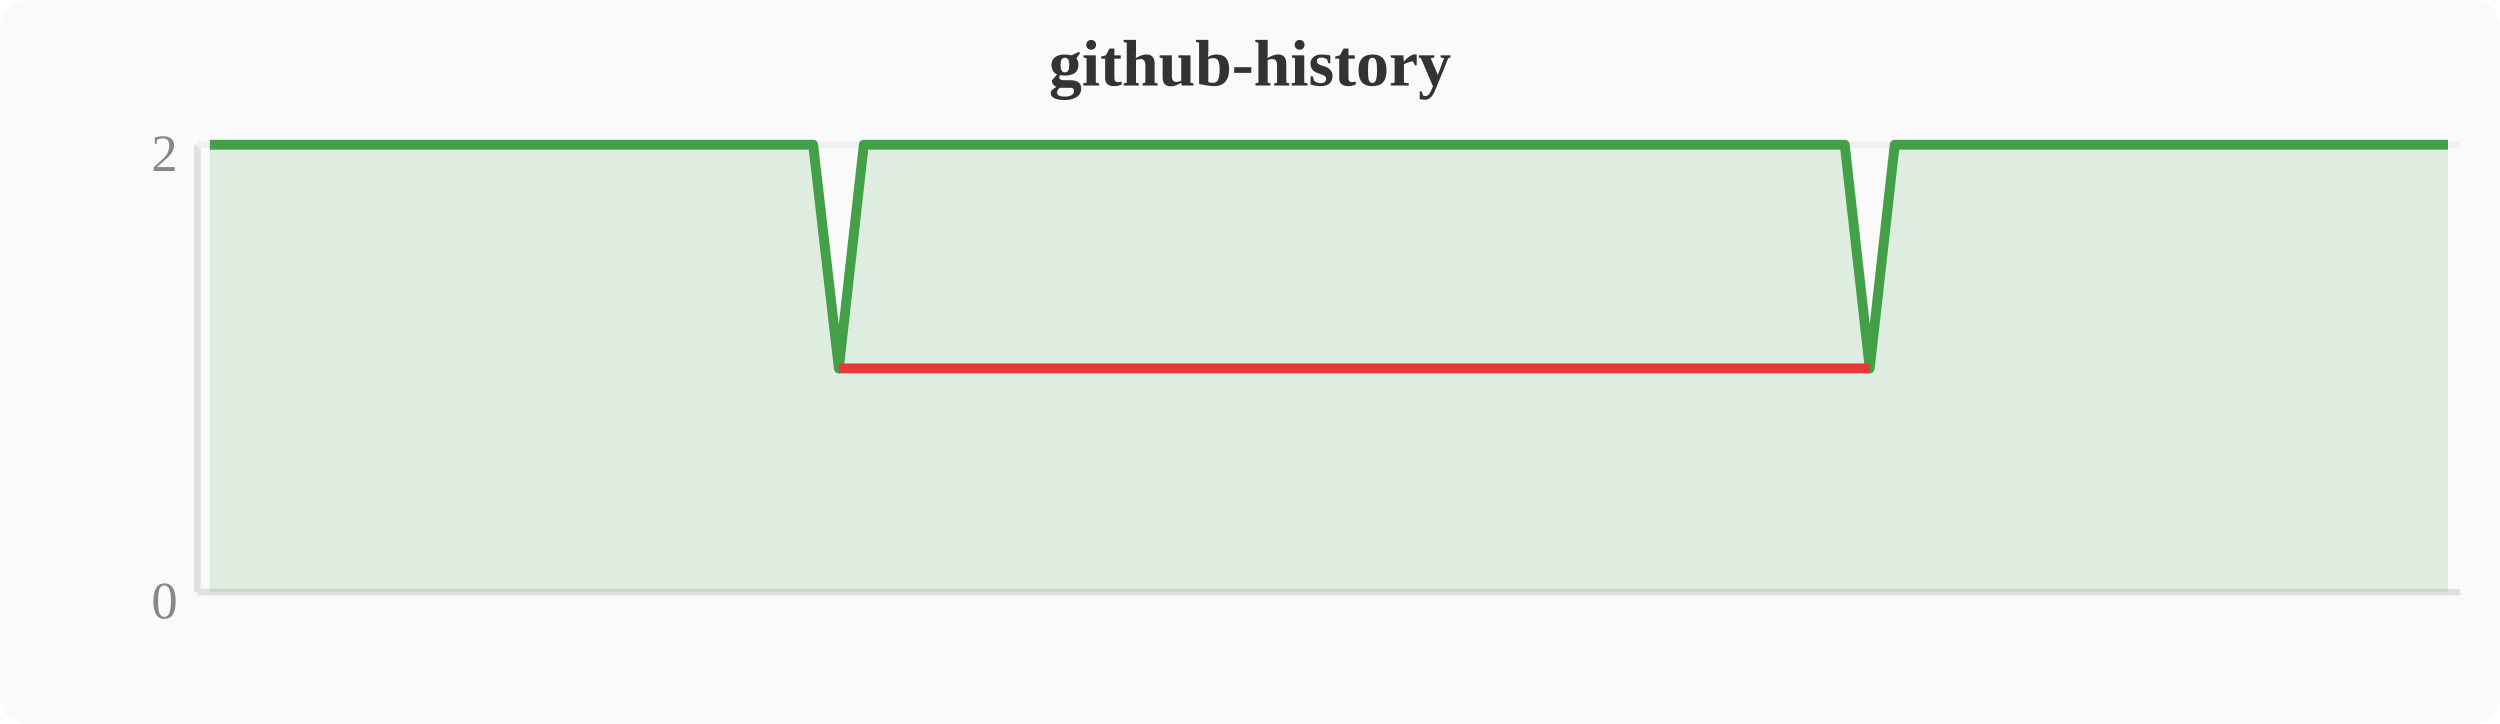
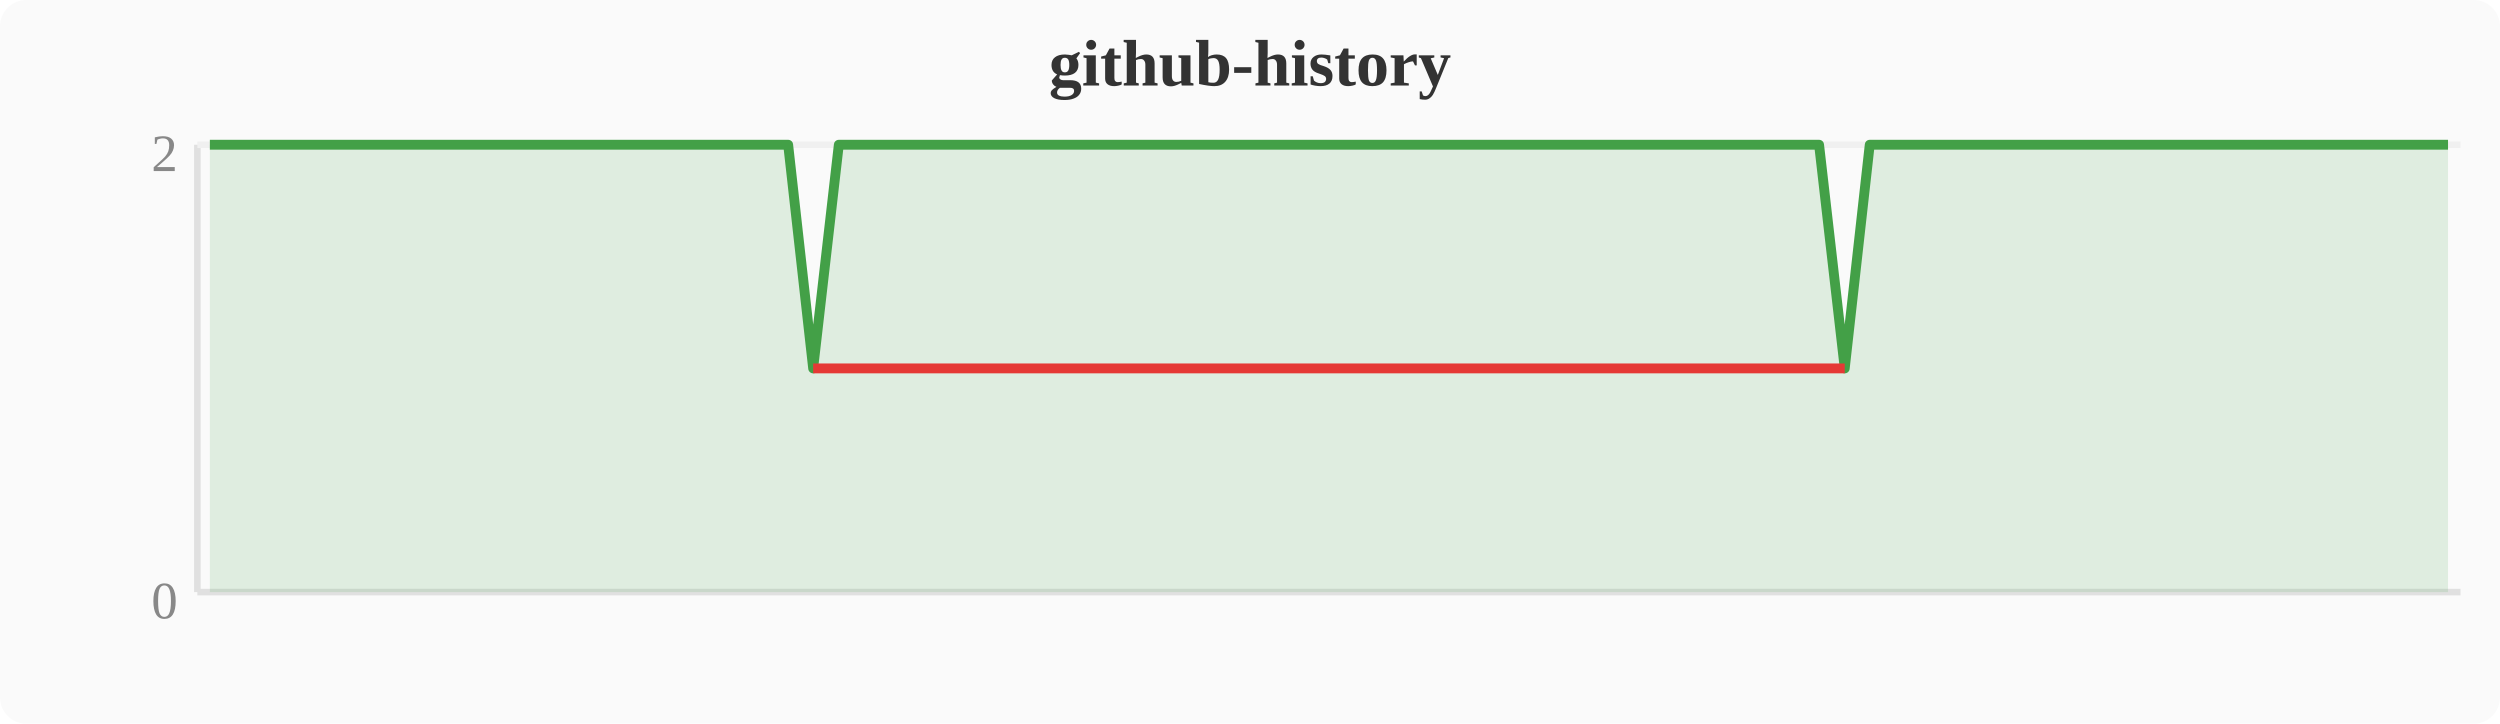
<svg xmlns="http://www.w3.org/2000/svg" width="380" height="110" viewBox="0 0 380 110">
  <rect width="380" height="110" fill="#fafafa" rx="4" />
  <text x="190" y="13" text-anchor="middle" font-size="10" font-weight="bold" fill="#333">github-history</text>
  <line x1="30" y1="22" x2="30" y2="90" stroke="#e0e0e0" stroke-width="1" />
  <line x1="30" y1="90" x2="374" y2="90" stroke="#e0e0e0" stroke-width="1" />
  <line x1="30" y1="22" x2="374" y2="22" stroke="#f0f0f0" stroke-width="1" />
  <text x="27" y="94" text-anchor="end" font-size="8" fill="#888">0</text>
  <text x="27" y="26" text-anchor="end" font-size="8" fill="#888">2</text>
-   <polygon points="31.9,22.0 35.7,22.0 39.6,22.0 43.4,22.0 47.2,22.0 51.0,22.0 54.8,22.0 58.7,22.0 62.5,22.0 66.3,22.0 70.1,22.0 74.0,22.0 77.8,22.0 81.6,22.0 85.4,22.0 89.2,22.0 93.1,22.0 96.9,22.0 100.7,22.0 104.5,22.0 108.4,22.0 112.2,22.0 116.0,22.0 119.8,22.0 123.6,22.0 127.5,56.0 131.3,22.0 135.1,22.0 138.9,22.0 142.8,22.0 146.6,22.0 150.4,22.0 154.2,22.0 158.0,22.0 161.9,22.0 165.7,22.0 169.5,22.0 173.3,22.0 177.2,22.0 181.0,22.0 184.8,22.0 188.6,22.0 192.4,22.0 196.3,22.0 200.1,22.0 203.9,22.0 207.7,22.0 211.6,22.0 215.4,22.0 219.2,22.0 223.0,22.0 226.8,22.0 230.7,22.0 234.5,22.0 238.3,22.0 242.1,22.0 246.0,22.0 249.8,22.0 253.6,22.0 257.4,22.0 261.2,22.0 265.1,22.0 268.9,22.0 272.7,22.0 276.5,22.0 280.4,22.0 284.2,56.0 288.0,22.0 291.8,22.0 295.6,22.0 299.5,22.0 303.3,22.0 307.1,22.0 310.9,22.0 314.8,22.0 318.6,22.0 322.4,22.0 326.2,22.0 330.0,22.0 333.9,22.0 337.7,22.0 341.5,22.0 345.3,22.0 349.2,22.0 353.0,22.0 356.8,22.0 360.6,22.0 364.4,22.0 368.3,22.0 372.1,22.0 372.1,90 31.9,90" fill="#43a047" opacity="0.15" />
-   <polyline points="31.9,22.0 35.7,22.0 39.6,22.0 43.4,22.0 47.2,22.0 51.0,22.0 54.8,22.0 58.7,22.0 62.5,22.0 66.3,22.0 70.1,22.0 74.0,22.0 77.8,22.0 81.6,22.0 85.4,22.0 89.2,22.0 93.1,22.0 96.9,22.0 100.7,22.0 104.5,22.0 108.4,22.0 112.2,22.0 116.0,22.0 119.8,22.0 123.6,22.0 127.5,56.0 131.3,22.0 135.1,22.0 138.9,22.0 142.8,22.0 146.6,22.0 150.4,22.0 154.2,22.0 158.0,22.0 161.9,22.0 165.7,22.0 169.5,22.0 173.3,22.0 177.2,22.0 181.0,22.0 184.8,22.0 188.6,22.0 192.4,22.0 196.3,22.0 200.1,22.0 203.9,22.0 207.7,22.0 211.6,22.0 215.4,22.0 219.2,22.0 223.0,22.0 226.8,22.0 230.7,22.0 234.5,22.0 238.3,22.0 242.1,22.0 246.0,22.0 249.8,22.0 253.6,22.0 257.4,22.0 261.2,22.0 265.1,22.0 268.9,22.0 272.7,22.0 276.5,22.0 280.4,22.0 284.2,56.0 288.0,22.0 291.8,22.0 295.6,22.0 299.5,22.0 303.3,22.0 307.1,22.0 310.9,22.0 314.8,22.0 318.6,22.0 322.4,22.0 326.2,22.0 330.0,22.0 333.9,22.0 337.7,22.0 341.5,22.0 345.3,22.0 349.2,22.0 353.0,22.0 356.8,22.0 360.6,22.0 364.4,22.0 368.3,22.0 372.1,22.0" fill="none" stroke="#43a047" stroke-width="1.5" stroke-linejoin="round" />
-   <polyline points="127.5,56.0 284.2,56.0" fill="none" stroke="#e53935" stroke-width="1.5" stroke-linejoin="round" />
+   <polygon points="31.9,22.0 35.7,22.0 39.6,22.0 43.4,22.0 47.2,22.0 51.0,22.0 54.8,22.0 58.7,22.0 62.5,22.0 66.3,22.0 70.1,22.0 74.0,22.0 77.8,22.0 81.6,22.0 85.4,22.0 89.2,22.0 93.1,22.0 96.9,22.0 100.7,22.0 104.5,22.0 108.4,22.0 112.2,22.0 116.0,22.0 119.8,22.0 123.6,56.0 127.5,22.0 131.3,22.0 135.1,22.0 138.9,22.0 142.8,22.0 146.6,22.0 150.4,22.0 154.2,22.0 158.0,22.0 161.9,22.0 165.7,22.0 169.5,22.0 173.3,22.0 177.2,22.0 181.0,22.0 184.8,22.0 188.6,22.0 192.4,22.0 196.3,22.0 200.1,22.0 203.9,22.0 207.7,22.0 211.6,22.0 215.4,22.0 219.2,22.0 223.0,22.0 226.8,22.0 230.7,22.0 234.5,22.0 238.3,22.0 242.1,22.0 246.0,22.0 249.8,22.0 253.6,22.0 257.4,22.0 261.2,22.0 265.1,22.0 268.9,22.0 272.7,22.0 276.5,22.0 280.4,56.0 284.2,22.0 288.0,22.0 291.8,22.0 295.6,22.0 299.5,22.0 303.3,22.0 307.1,22.0 310.9,22.0 314.8,22.0 318.6,22.0 322.4,22.0 326.2,22.0 330.0,22.0 333.9,22.0 337.7,22.0 341.5,22.0 345.3,22.0 349.2,22.0 353.0,22.0 356.8,22.0 360.6,22.0 364.4,22.0 368.3,22.0 372.1,22.0 372.1,90 31.9,90" fill="#43a047" opacity="0.15" />
+   <polyline points="31.9,22.0 35.7,22.0 39.6,22.0 43.4,22.0 47.2,22.0 51.0,22.0 54.8,22.0 58.7,22.0 62.5,22.0 66.3,22.0 70.1,22.0 74.0,22.0 77.8,22.0 81.6,22.0 85.4,22.0 89.2,22.0 93.1,22.0 96.9,22.0 100.7,22.0 104.5,22.0 108.4,22.0 112.2,22.0 116.0,22.0 119.8,22.0 123.6,56.0 127.5,22.0 131.3,22.0 135.1,22.0 138.9,22.0 142.8,22.0 146.6,22.0 150.4,22.0 154.2,22.0 158.0,22.0 161.9,22.0 165.7,22.0 169.5,22.0 173.3,22.0 177.2,22.0 181.0,22.0 184.8,22.0 188.6,22.0 192.4,22.0 196.3,22.0 200.1,22.0 203.9,22.0 207.7,22.0 211.6,22.0 215.4,22.0 219.2,22.0 223.0,22.0 226.8,22.0 230.7,22.0 234.5,22.0 238.3,22.0 242.1,22.0 246.0,22.0 249.8,22.0 253.6,22.0 257.4,22.0 261.2,22.0 265.1,22.0 268.9,22.0 272.7,22.0 276.5,22.0 280.4,56.0 284.2,22.0 288.0,22.0 291.8,22.0 295.6,22.0 299.5,22.0 303.3,22.0 307.1,22.0 310.9,22.0 314.8,22.0 318.6,22.0 322.4,22.0 326.2,22.0 330.0,22.0 333.9,22.0 337.7,22.0 341.5,22.0 345.3,22.0 349.2,22.0 353.0,22.0 356.8,22.0 360.6,22.0 364.4,22.0 368.3,22.0 372.1,22.0" fill="none" stroke="#43a047" stroke-width="1.5" stroke-linejoin="round" />
+   <polyline points="123.6,56.0 280.4,56.0" fill="none" stroke="#e53935" stroke-width="1.5" stroke-linejoin="round" />
</svg>
